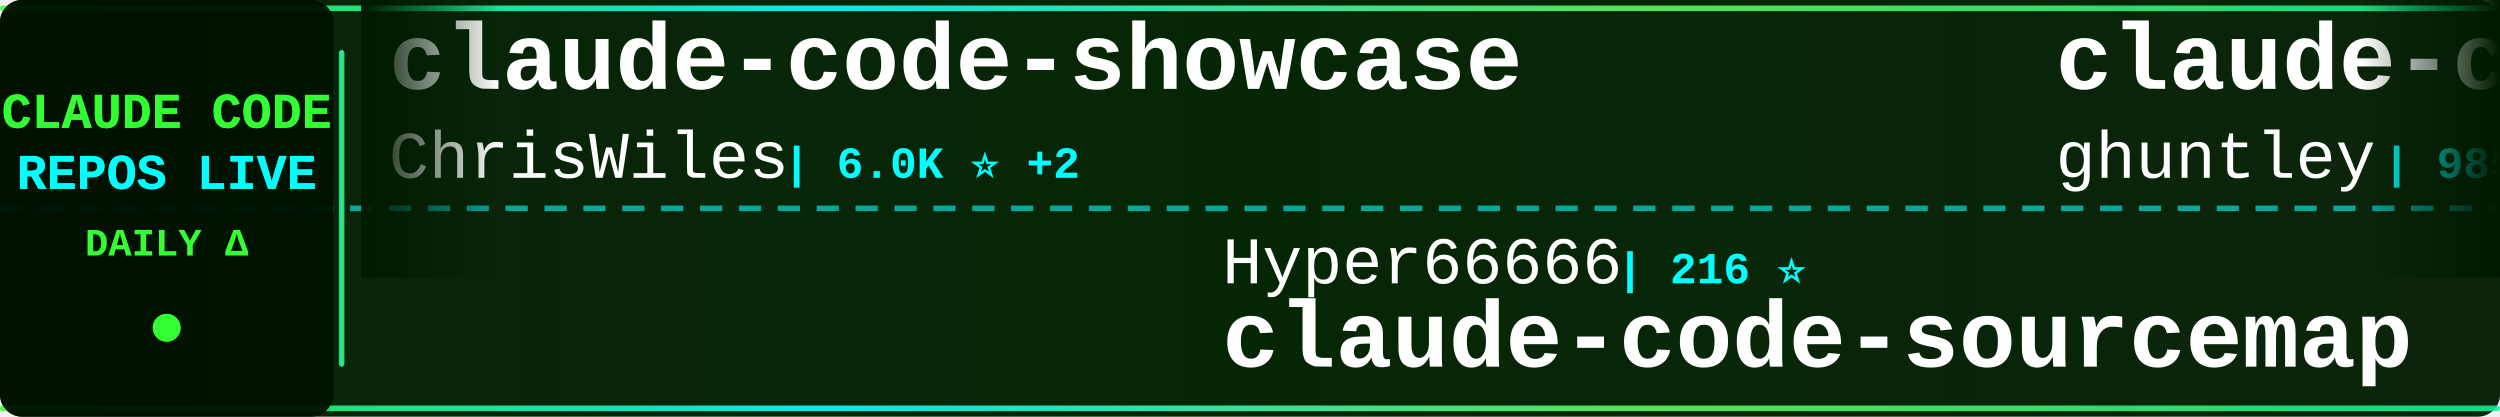
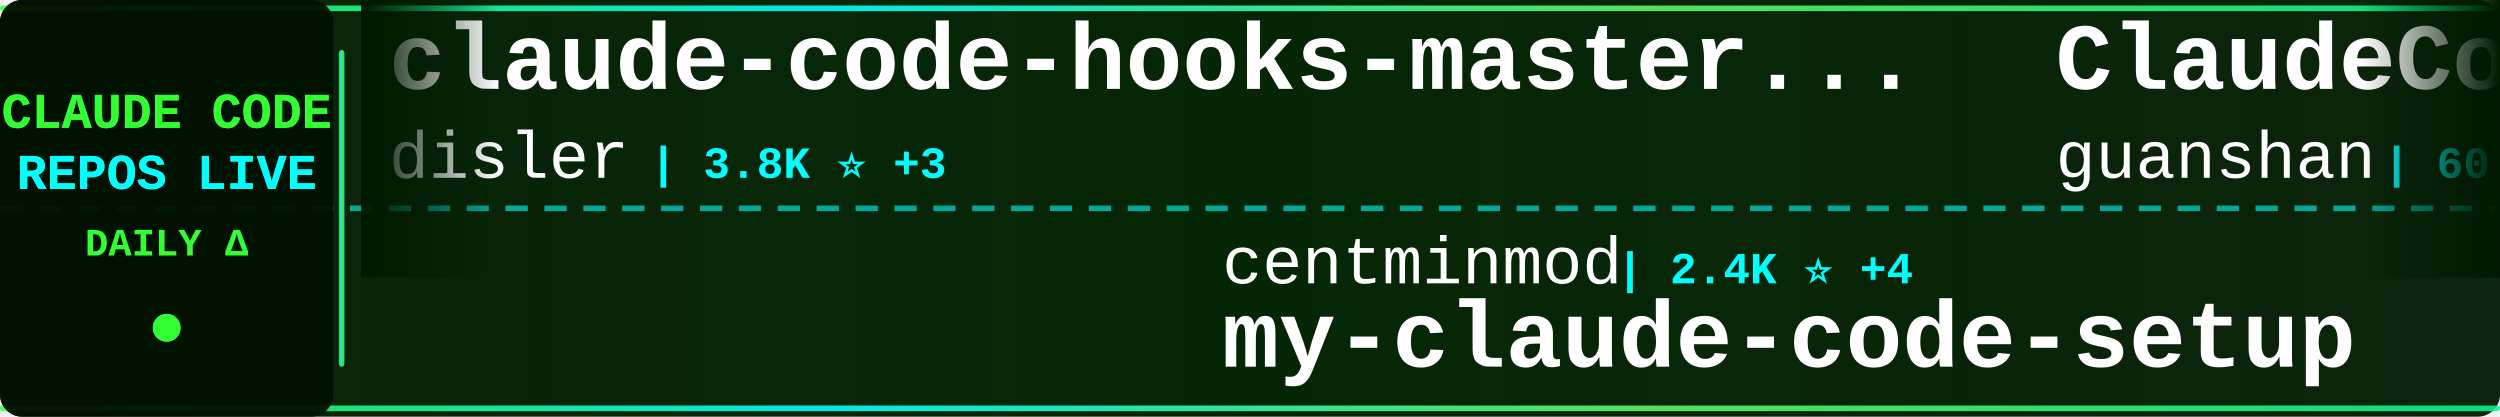
<svg xmlns="http://www.w3.org/2000/svg" width="900" height="150">
  <defs>
    <linearGradient id="tickerBg" x1="0%" y1="0%" x2="100%" y2="0%">
      <stop offset="0%" style="stop-color:#001a00;stop-opacity:0.95" />
      <stop offset="50%" style="stop-color:#002200;stop-opacity:0.98" />
      <stop offset="100%" style="stop-color:#001a00;stop-opacity:0.95" />
    </linearGradient>
    <linearGradient id="borderGrad" x1="0%" y1="0%" x2="100%" y2="0%">
      <stop offset="0%" style="stop-color:#33ff33;stop-opacity:0.85">
        <animate attributeName="stop-opacity" values="0.85;1;0.85" dur="2s" repeatCount="indefinite" />
      </stop>
      <stop offset="33%" style="stop-color:#00ffff;stop-opacity:0.9">
        <animate attributeName="stop-opacity" values="0.9;1;0.9" dur="2.2s" repeatCount="indefinite" />
      </stop>
      <stop offset="66%" style="stop-color:#66ff66;stop-opacity:0.85">
        <animate attributeName="stop-opacity" values="0.85;1;0.85" dur="1.8s" repeatCount="indefinite" />
      </stop>
      <stop offset="100%" style="stop-color:#00ff99;stop-opacity:0.85">
        <animate attributeName="stop-opacity" values="0.85;1;0.85" dur="2s" repeatCount="indefinite" />
      </stop>
    </linearGradient>
    <filter id="textGlow">
      <feGaussianBlur stdDeviation="0.1" result="coloredBlur" />
      <feMerge>
        <feMergeNode in="coloredBlur" />
        <feMergeNode in="SourceGraphic" />
      </feMerge>
    </filter>
    <filter id="metricGlow">
      <feGaussianBlur stdDeviation="0.2" result="coloredBlur" />
      <feMerge>
        <feMergeNode in="coloredBlur" />
        <feMergeNode in="SourceGraphic" />
      </feMerge>
    </filter>
    <linearGradient id="leftFade" x1="0%" y1="0%" x2="100%" y2="0%">
      <stop offset="0%" style="stop-color:#001a00;stop-opacity:1" />
      <stop offset="100%" style="stop-color:#001a00;stop-opacity:0" />
    </linearGradient>
    <linearGradient id="rightFade" x1="0%" y1="0%" x2="100%" y2="0%">
      <stop offset="0%" style="stop-color:#001a00;stop-opacity:0" />
      <stop offset="100%" style="stop-color:#001a00;stop-opacity:1" />
    </linearGradient>
  </defs>
  <rect width="900" height="150" fill="url(#tickerBg)" rx="8" />
  <rect x="0" y="2" width="900" height="2" fill="url(#borderGrad)" rx="1" />
  <rect x="0" y="146" width="900" height="2" fill="url(#borderGrad)" rx="1" />
  <line x1="0" y1="75" x2="900" y2="75" stroke="#00ffff" stroke-width="2" stroke-dasharray="8 6" opacity="0.6" />
  <rect x="0" y="0" width="120" height="150" fill="#001100" opacity="0.95" rx="8" />
  <text x="60" y="46" font-family="'Courier New', monospace" font-size="18" font-weight="bold" fill="#33ff33" text-anchor="middle" filter="url(#textGlow)">
    CLAUDE CODE
  </text>
  <text x="60" y="68" font-family="'Courier New', monospace" font-size="18" font-weight="bold" fill="#00ffff" text-anchor="middle" filter="url(#textGlow)">
    REPOS LIVE
  </text>
  <text x="60" y="92" font-family="'Courier New', monospace" font-size="14" font-weight="bold" fill="#33ff33" text-anchor="middle">
    DAILY Δ
  </text>
  <circle cx="60" cy="118" r="5" fill="#33ff33" filter="url(#metricGlow)">
    <animate attributeName="r" values="4;6;4" dur="1.5s" repeatCount="indefinite" />
    <animate attributeName="opacity" values="0.6;1;0.6" dur="1.5s" repeatCount="indefinite" />
  </circle>
  <rect x="122" y="18" width="2" height="114" fill="url(#borderGrad)" rx="1" />
  <clipPath id="tickerClip">
    <rect x="130" y="0" width="770" height="150" />
  </clipPath>
  <g clip-path="url(#tickerClip)">
    <g id="tickerItems">
      <animateTransform attributeName="transform" attributeType="XML" type="translate" from="0 0" to="-3000 0" dur="54s" repeatCount="indefinite" />
      <g transform="translate(0, 0)">
-         <text x="140" y="32" font-family="'Courier New', monospace" font-size="34" font-weight="bold" fill="#ffffff">claude-code-showcase</text>
-         <text x="140" y="64" font-family="'Courier New', monospace" font-size="24" font-weight="normal" fill="#ffffff" opacity="1.0">ChrisWiles</text>
-         <text x="282" y="64" font-family="'Courier New', monospace" font-size="16" font-weight="bold" fill="#00ffff"> | 6.0K ⭐ +2</text>
-       </g>
-       <g transform="translate(300, 0)">
-         <text x="140" y="102" font-family="'Courier New', monospace" font-size="24" font-weight="normal" fill="#ffffff" opacity="1.0">Hyper66666</text>
-         <text x="282" y="102" font-family="'Courier New', monospace" font-size="16" font-weight="bold" fill="#00ffff"> | 216 ⭐</text>
-         <text x="140" y="132" font-family="'Courier New', monospace" font-size="34" font-weight="bold" fill="#ffffff">claude-code-sourcemap</text>
-       </g>
-       <g transform="translate(600, 0)">
-         <text x="140" y="32" font-family="'Courier New', monospace" font-size="34" font-weight="bold" fill="#ffffff">claude-code-source-code-...</text>
-         <text x="140" y="64" font-family="'Courier New', monospace" font-size="24" font-weight="normal" fill="#ffffff" opacity="1.0">ghuntley</text>
-         <text x="258" y="64" font-family="'Courier New', monospace" font-size="16" font-weight="bold" fill="#00ffff"> | 985 ⭐</text>
-       </g>
-       <g transform="translate(900, 0)">
-         <text x="140" y="102" font-family="'Courier New', monospace" font-size="24" font-weight="normal" fill="#ffffff" opacity="1.0">digitalsamba</text>
-         <text x="306" y="102" font-family="'Courier New', monospace" font-size="16" font-weight="bold" fill="#00ffff"> | 1.6K ⭐ +20</text>
-         <text x="140" y="132" font-family="'Courier New', monospace" font-size="34" font-weight="bold" fill="#ffffff">claude-code-video-toolki...</text>
-       </g>
-       <g transform="translate(1200, 0)">
        <text x="140" y="32" font-family="'Courier New', monospace" font-size="34" font-weight="bold" fill="#ffffff">claude-code-hooks-master...</text>
        <text x="140" y="64" font-family="'Courier New', monospace" font-size="24" font-weight="normal" fill="#ffffff" opacity="1.0">disler</text>
        <text x="234" y="64" font-family="'Courier New', monospace" font-size="16" font-weight="bold" fill="#00ffff"> | 3.8K ⭐ +3</text>
      </g>
+       <g transform="translate(300, 0)">
+         <text x="140" y="102" font-family="'Courier New', monospace" font-size="24" font-weight="normal" fill="#ffffff" opacity="1.0">centminmod</text>
+         <text x="282" y="102" font-family="'Courier New', monospace" font-size="16" font-weight="bold" fill="#00ffff"> | 2.4K ⭐ +4</text>
+         <text x="140" y="132" font-family="'Courier New', monospace" font-size="34" font-weight="bold" fill="#ffffff">my-claude-code-setup</text>
+       </g>
+       <g transform="translate(600, 0)">
+         <text x="140" y="32" font-family="'Courier New', monospace" font-size="34" font-weight="bold" fill="#ffffff">ClaudeCode</text>
+         <text x="140" y="64" font-family="'Courier New', monospace" font-size="24" font-weight="normal" fill="#ffffff" opacity="1.0">guanshan</text>
+         <text x="258" y="64" font-family="'Courier New', monospace" font-size="16" font-weight="bold" fill="#00ffff"> | 60 ⭐</text>
+       </g>
+       <g transform="translate(900, 0)">
+         <text x="140" y="102" font-family="'Courier New', monospace" font-size="24" font-weight="normal" fill="#ffffff" opacity="1.0">router-for-me</text>
+         <text x="318" y="102" font-family="'Courier New', monospace" font-size="16" font-weight="bold" fill="#00ffff"> | 38.1K ⭐ +90</text>
+         <text x="140" y="132" font-family="'Courier New', monospace" font-size="34" font-weight="bold" fill="#ffffff">CLIProxyAPI</text>
+       </g>
+       <g transform="translate(1200, 0)">
+         <text x="140" y="32" font-family="'Courier New', monospace" font-size="34" font-weight="bold" fill="#ffffff">claude-code-from-scratch</text>
+         <text x="140" y="64" font-family="'Courier New', monospace" font-size="24" font-weight="normal" fill="#ffffff" opacity="1.0">Windy3f3f3f3f</text>
+         <text x="318" y="64" font-family="'Courier New', monospace" font-size="16" font-weight="bold" fill="#00ffff"> | 1.4K ⭐ +9</text>
+       </g>
      <g transform="translate(1500, 0)">
-         <text x="140" y="102" font-family="'Courier New', monospace" font-size="24" font-weight="normal" fill="#ffffff" opacity="1.0">anthropics</text>
-         <text x="282" y="102" font-family="'Courier New', monospace" font-size="16" font-weight="bold" fill="#00ffff"> | 887 ⭐ +2</text>
-         <text x="140" y="132" font-family="'Courier New', monospace" font-size="34" font-weight="bold" fill="#ffffff">claude-code-base-action</text>
+         <text x="140" y="102" font-family="'Courier New', monospace" font-size="24" font-weight="normal" fill="#ffffff" opacity="1.0">catlog22</text>
+         <text x="258" y="102" font-family="'Courier New', monospace" font-size="16" font-weight="bold" fill="#00ffff"> | 2.1K ⭐ +5</text>
+         <text x="140" y="132" font-family="'Courier New', monospace" font-size="34" font-weight="bold" fill="#ffffff">Claude-Code-Workflow</text>
      </g>
      <g transform="translate(1800, 0)">
-         <text x="140" y="32" font-family="'Courier New', monospace" font-size="34" font-weight="bold" fill="#ffffff">skills</text>
-         <text x="140" y="64" font-family="'Courier New', monospace" font-size="24" font-weight="normal" fill="#ffffff" opacity="1.0">anthropics</text>
-         <text x="282" y="64" font-family="'Courier New', monospace" font-size="16" font-weight="bold" fill="#00ffff"> | 153.9K ⭐ +438</text>
+         <text x="140" y="32" font-family="'Courier New', monospace" font-size="34" font-weight="bold" fill="#ffffff">claude-code-my-workflow</text>
+         <text x="140" y="64" font-family="'Courier New', monospace" font-size="24" font-weight="normal" fill="#ffffff" opacity="1.0">pedrohcgs</text>
+         <text x="270" y="64" font-family="'Courier New', monospace" font-size="16" font-weight="bold" fill="#00ffff"> | 1.3K ⭐ +3</text>
      </g>
      <g transform="translate(2100, 0)">
-         <text x="140" y="102" font-family="'Courier New', monospace" font-size="24" font-weight="normal" fill="#ffffff" opacity="1.0">Yeachan-Heo</text>
-         <text x="294" y="102" font-family="'Courier New', monospace" font-size="16" font-weight="bold" fill="#00ffff"> | 36.8K ⭐ +66</text>
-         <text x="140" y="132" font-family="'Courier New', monospace" font-size="34" font-weight="bold" fill="#ffffff">oh-my-claudecode</text>
+         <text x="140" y="102" font-family="'Courier New', monospace" font-size="24" font-weight="normal" fill="#ffffff" opacity="1.0">Cranot</text>
+         <text x="234" y="102" font-family="'Courier New', monospace" font-size="16" font-weight="bold" fill="#00ffff"> | 2.8K ⭐ +2</text>
+         <text x="140" y="132" font-family="'Courier New', monospace" font-size="34" font-weight="bold" fill="#ffffff">claude-code-guide</text>
      </g>
      <g transform="translate(2400, 0)">
-         <text x="140" y="32" font-family="'Courier New', monospace" font-size="34" font-weight="bold" fill="#ffffff">claude-code-router</text>
-         <text x="140" y="64" font-family="'Courier New', monospace" font-size="24" font-weight="normal" fill="#ffffff" opacity="1.0">musistudio</text>
-         <text x="282" y="64" font-family="'Courier New', monospace" font-size="16" font-weight="bold" fill="#00ffff"> | 35.2K ⭐ +46</text>
+         <text x="140" y="32" font-family="'Courier New', monospace" font-size="34" font-weight="bold" fill="#ffffff">claude-code-proxy</text>
+         <text x="140" y="64" font-family="'Courier New', monospace" font-size="24" font-weight="normal" fill="#ffffff" opacity="1.0">fuergaosi233</text>
+         <text x="306" y="64" font-family="'Courier New', monospace" font-size="16" font-weight="bold" fill="#00ffff"> | 2.7K ⭐ +2</text>
      </g>
      <g transform="translate(2700, 0)">
-         <text x="140" y="102" font-family="'Courier New', monospace" font-size="24" font-weight="normal" fill="#ffffff" opacity="1.0">KPR111</text>
-         <text x="234" y="102" font-family="'Courier New', monospace" font-size="16" font-weight="bold" fill="#00ffff"> | 18 ⭐</text>
-         <text x="140" y="132" font-family="'Courier New', monospace" font-size="34" font-weight="bold" fill="#ffffff">Claude-Code</text>
+         <text x="140" y="102" font-family="'Courier New', monospace" font-size="24" font-weight="normal" fill="#ffffff" opacity="1.0">rohitg00</text>
+         <text x="258" y="102" font-family="'Courier New', monospace" font-size="16" font-weight="bold" fill="#00ffff"> | 2.2K ⭐ +16</text>
+         <text x="140" y="132" font-family="'Courier New', monospace" font-size="34" font-weight="bold" fill="#ffffff">awesome-claude-code-tool...</text>
      </g>
      <g transform="translate(3000, 0)">
-         <text x="140" y="32" font-family="'Courier New', monospace" font-size="34" font-weight="bold" fill="#ffffff">claude-code-showcase</text>
-         <text x="140" y="64" font-family="'Courier New', monospace" font-size="24" font-weight="normal" fill="#ffffff" opacity="1.0">ChrisWiles</text>
-         <text x="282" y="64" font-family="'Courier New', monospace" font-size="16" font-weight="bold" fill="#00ffff"> | 6.0K ⭐ +2</text>
+         <text x="140" y="32" font-family="'Courier New', monospace" font-size="34" font-weight="bold" fill="#ffffff">claude-code-hooks-master...</text>
+         <text x="140" y="64" font-family="'Courier New', monospace" font-size="24" font-weight="normal" fill="#ffffff" opacity="1.0">disler</text>
+         <text x="234" y="64" font-family="'Courier New', monospace" font-size="16" font-weight="bold" fill="#00ffff"> | 3.8K ⭐ +3</text>
      </g>
      <g transform="translate(3300, 0)">
-         <text x="140" y="102" font-family="'Courier New', monospace" font-size="24" font-weight="normal" fill="#ffffff" opacity="1.0">Hyper66666</text>
-         <text x="282" y="102" font-family="'Courier New', monospace" font-size="16" font-weight="bold" fill="#00ffff"> | 216 ⭐</text>
-         <text x="140" y="132" font-family="'Courier New', monospace" font-size="34" font-weight="bold" fill="#ffffff">claude-code-sourcemap</text>
+         <text x="140" y="102" font-family="'Courier New', monospace" font-size="24" font-weight="normal" fill="#ffffff" opacity="1.0">centminmod</text>
+         <text x="282" y="102" font-family="'Courier New', monospace" font-size="16" font-weight="bold" fill="#00ffff"> | 2.4K ⭐ +4</text>
+         <text x="140" y="132" font-family="'Courier New', monospace" font-size="34" font-weight="bold" fill="#ffffff">my-claude-code-setup</text>
      </g>
      <g transform="translate(3600, 0)">
-         <text x="140" y="32" font-family="'Courier New', monospace" font-size="34" font-weight="bold" fill="#ffffff">claude-code-source-code-...</text>
-         <text x="140" y="64" font-family="'Courier New', monospace" font-size="24" font-weight="normal" fill="#ffffff" opacity="1.0">ghuntley</text>
-         <text x="258" y="64" font-family="'Courier New', monospace" font-size="16" font-weight="bold" fill="#00ffff"> | 985 ⭐</text>
+         <text x="140" y="32" font-family="'Courier New', monospace" font-size="34" font-weight="bold" fill="#ffffff">ClaudeCode</text>
+         <text x="140" y="64" font-family="'Courier New', monospace" font-size="24" font-weight="normal" fill="#ffffff" opacity="1.0">guanshan</text>
+         <text x="258" y="64" font-family="'Courier New', monospace" font-size="16" font-weight="bold" fill="#00ffff"> | 60 ⭐</text>
      </g>
      <g transform="translate(3900, 0)">
-         <text x="140" y="102" font-family="'Courier New', monospace" font-size="24" font-weight="normal" fill="#ffffff" opacity="1.0">digitalsamba</text>
-         <text x="306" y="102" font-family="'Courier New', monospace" font-size="16" font-weight="bold" fill="#00ffff"> | 1.6K ⭐ +20</text>
-         <text x="140" y="132" font-family="'Courier New', monospace" font-size="34" font-weight="bold" fill="#ffffff">claude-code-video-toolki...</text>
+         <text x="140" y="102" font-family="'Courier New', monospace" font-size="24" font-weight="normal" fill="#ffffff" opacity="1.0">router-for-me</text>
+         <text x="318" y="102" font-family="'Courier New', monospace" font-size="16" font-weight="bold" fill="#00ffff"> | 38.1K ⭐ +90</text>
+         <text x="140" y="132" font-family="'Courier New', monospace" font-size="34" font-weight="bold" fill="#ffffff">CLIProxyAPI</text>
      </g>
    </g>
  </g>
  <rect x="130" y="0" width="50" height="100" fill="url(#leftFade)" />
  <rect x="850" y="0" width="50" height="100" fill="url(#rightFade)" />
</svg>
